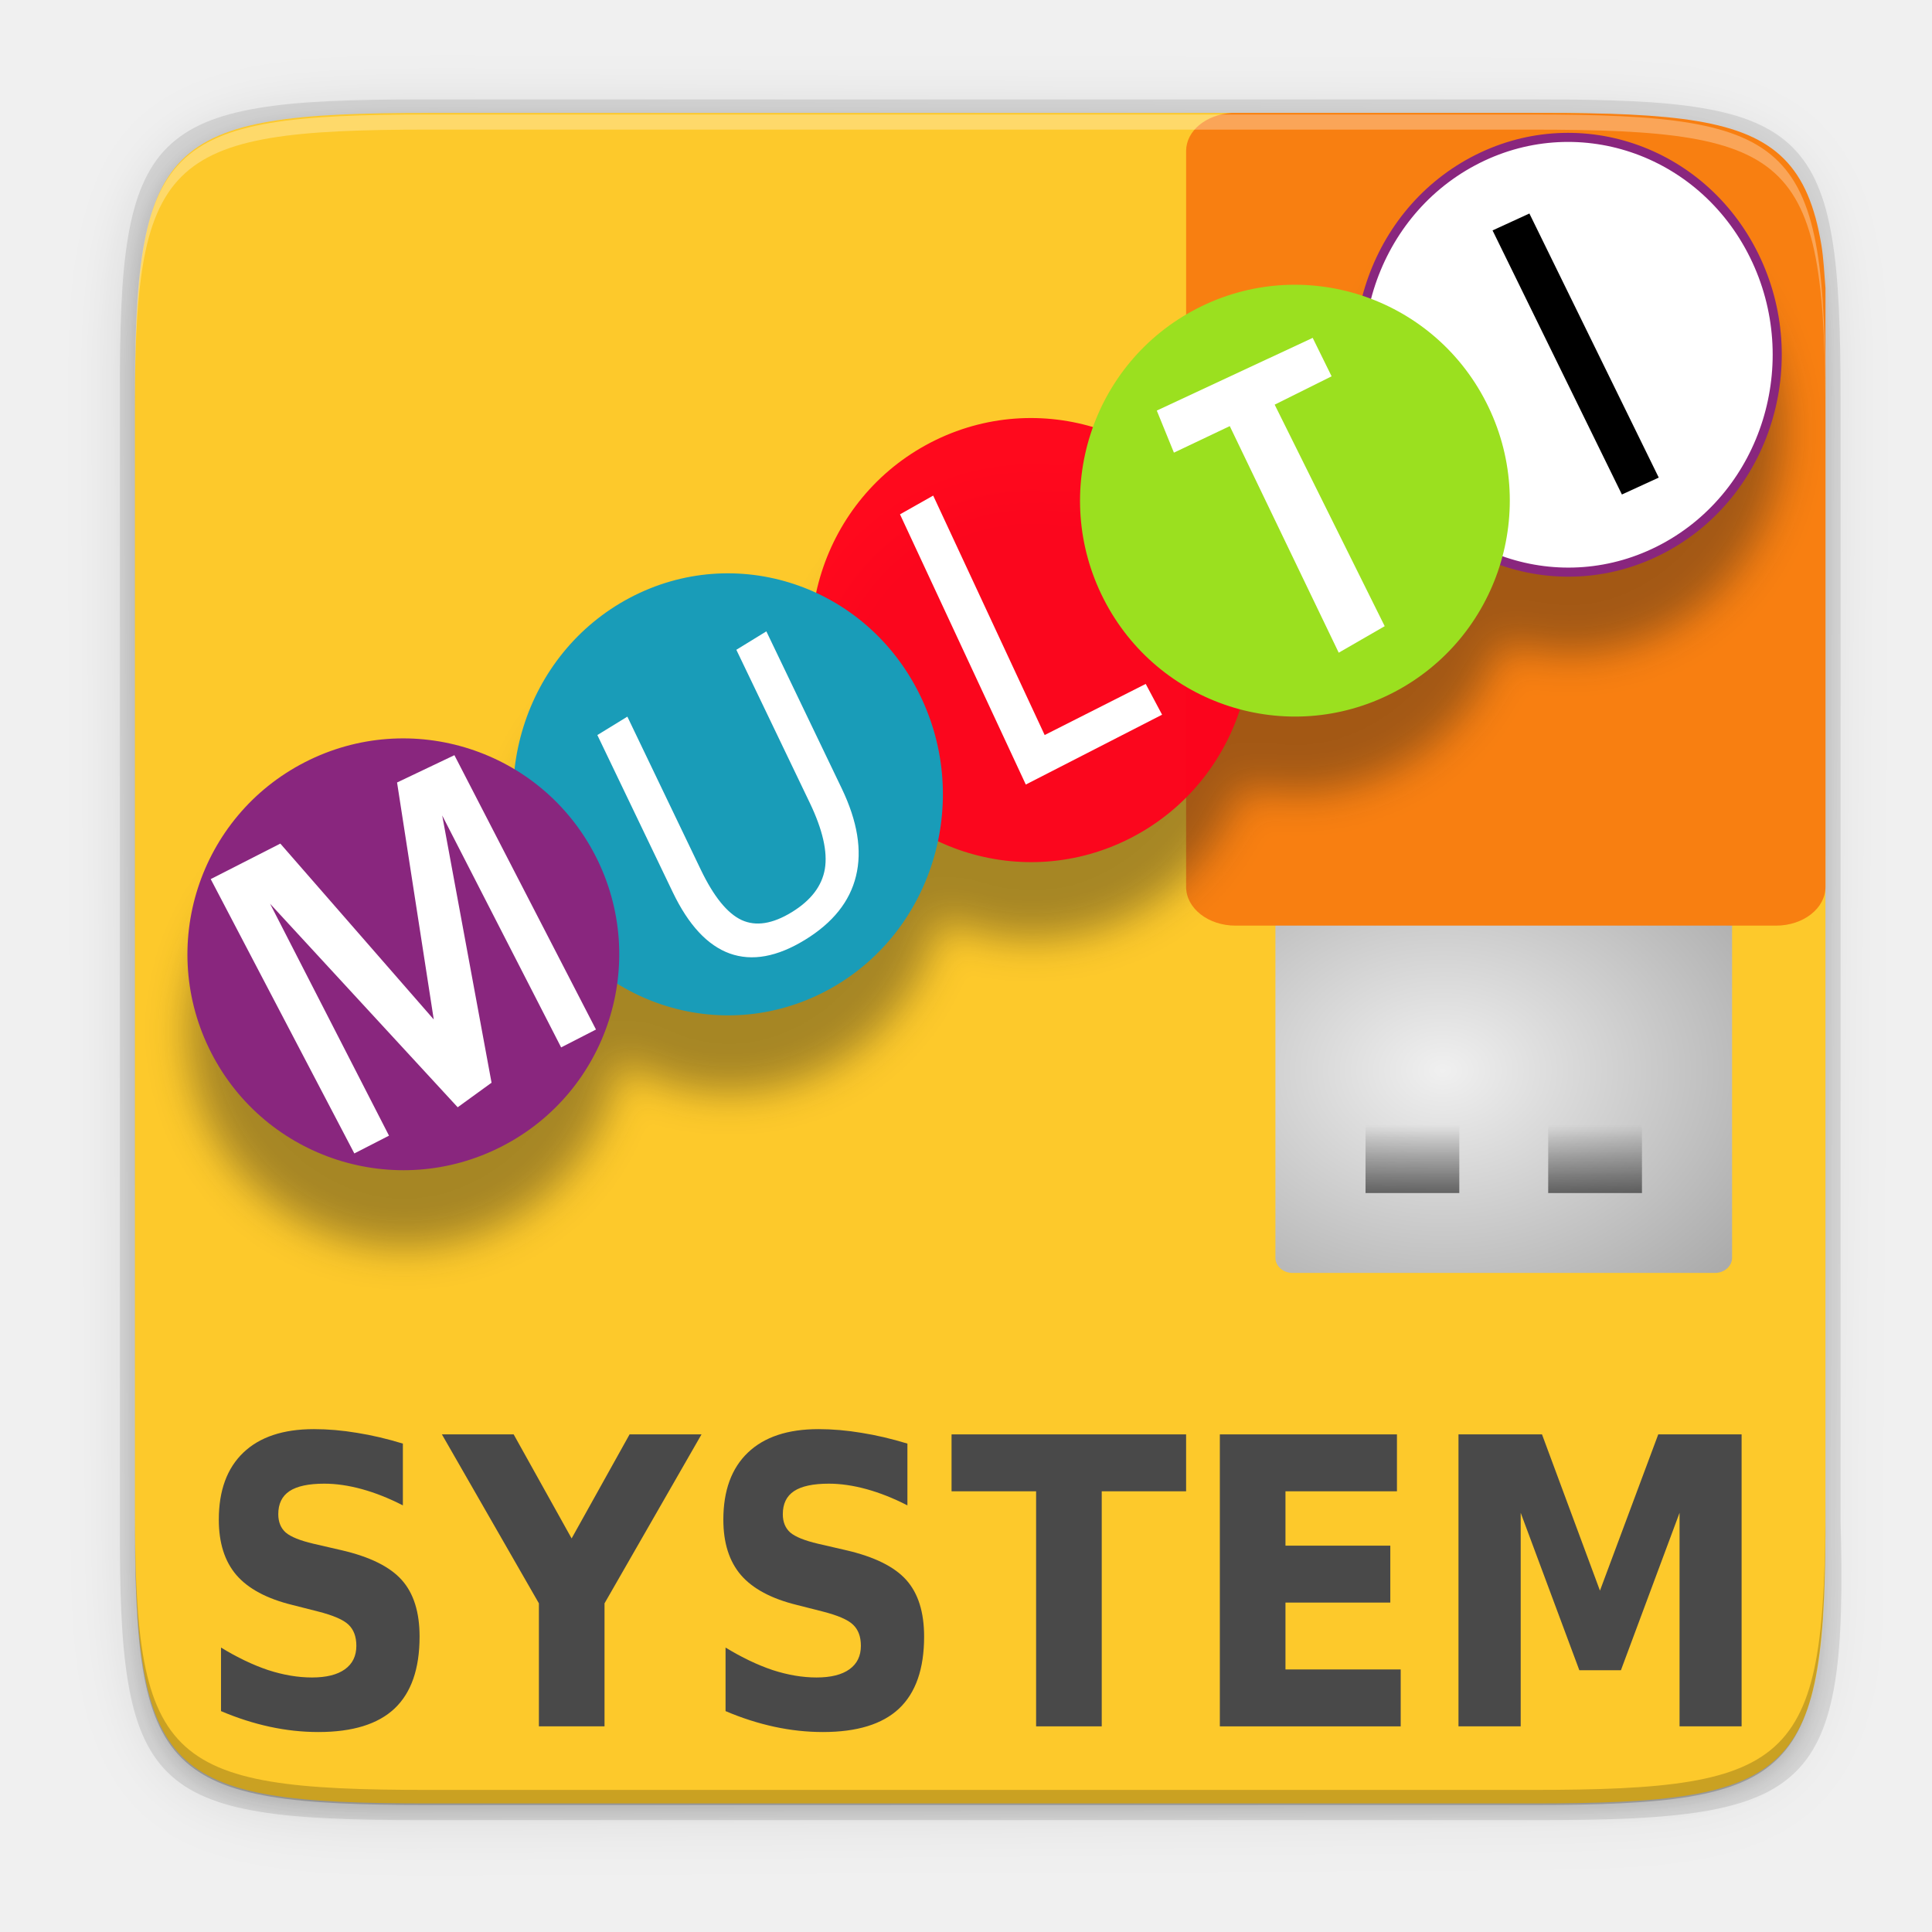
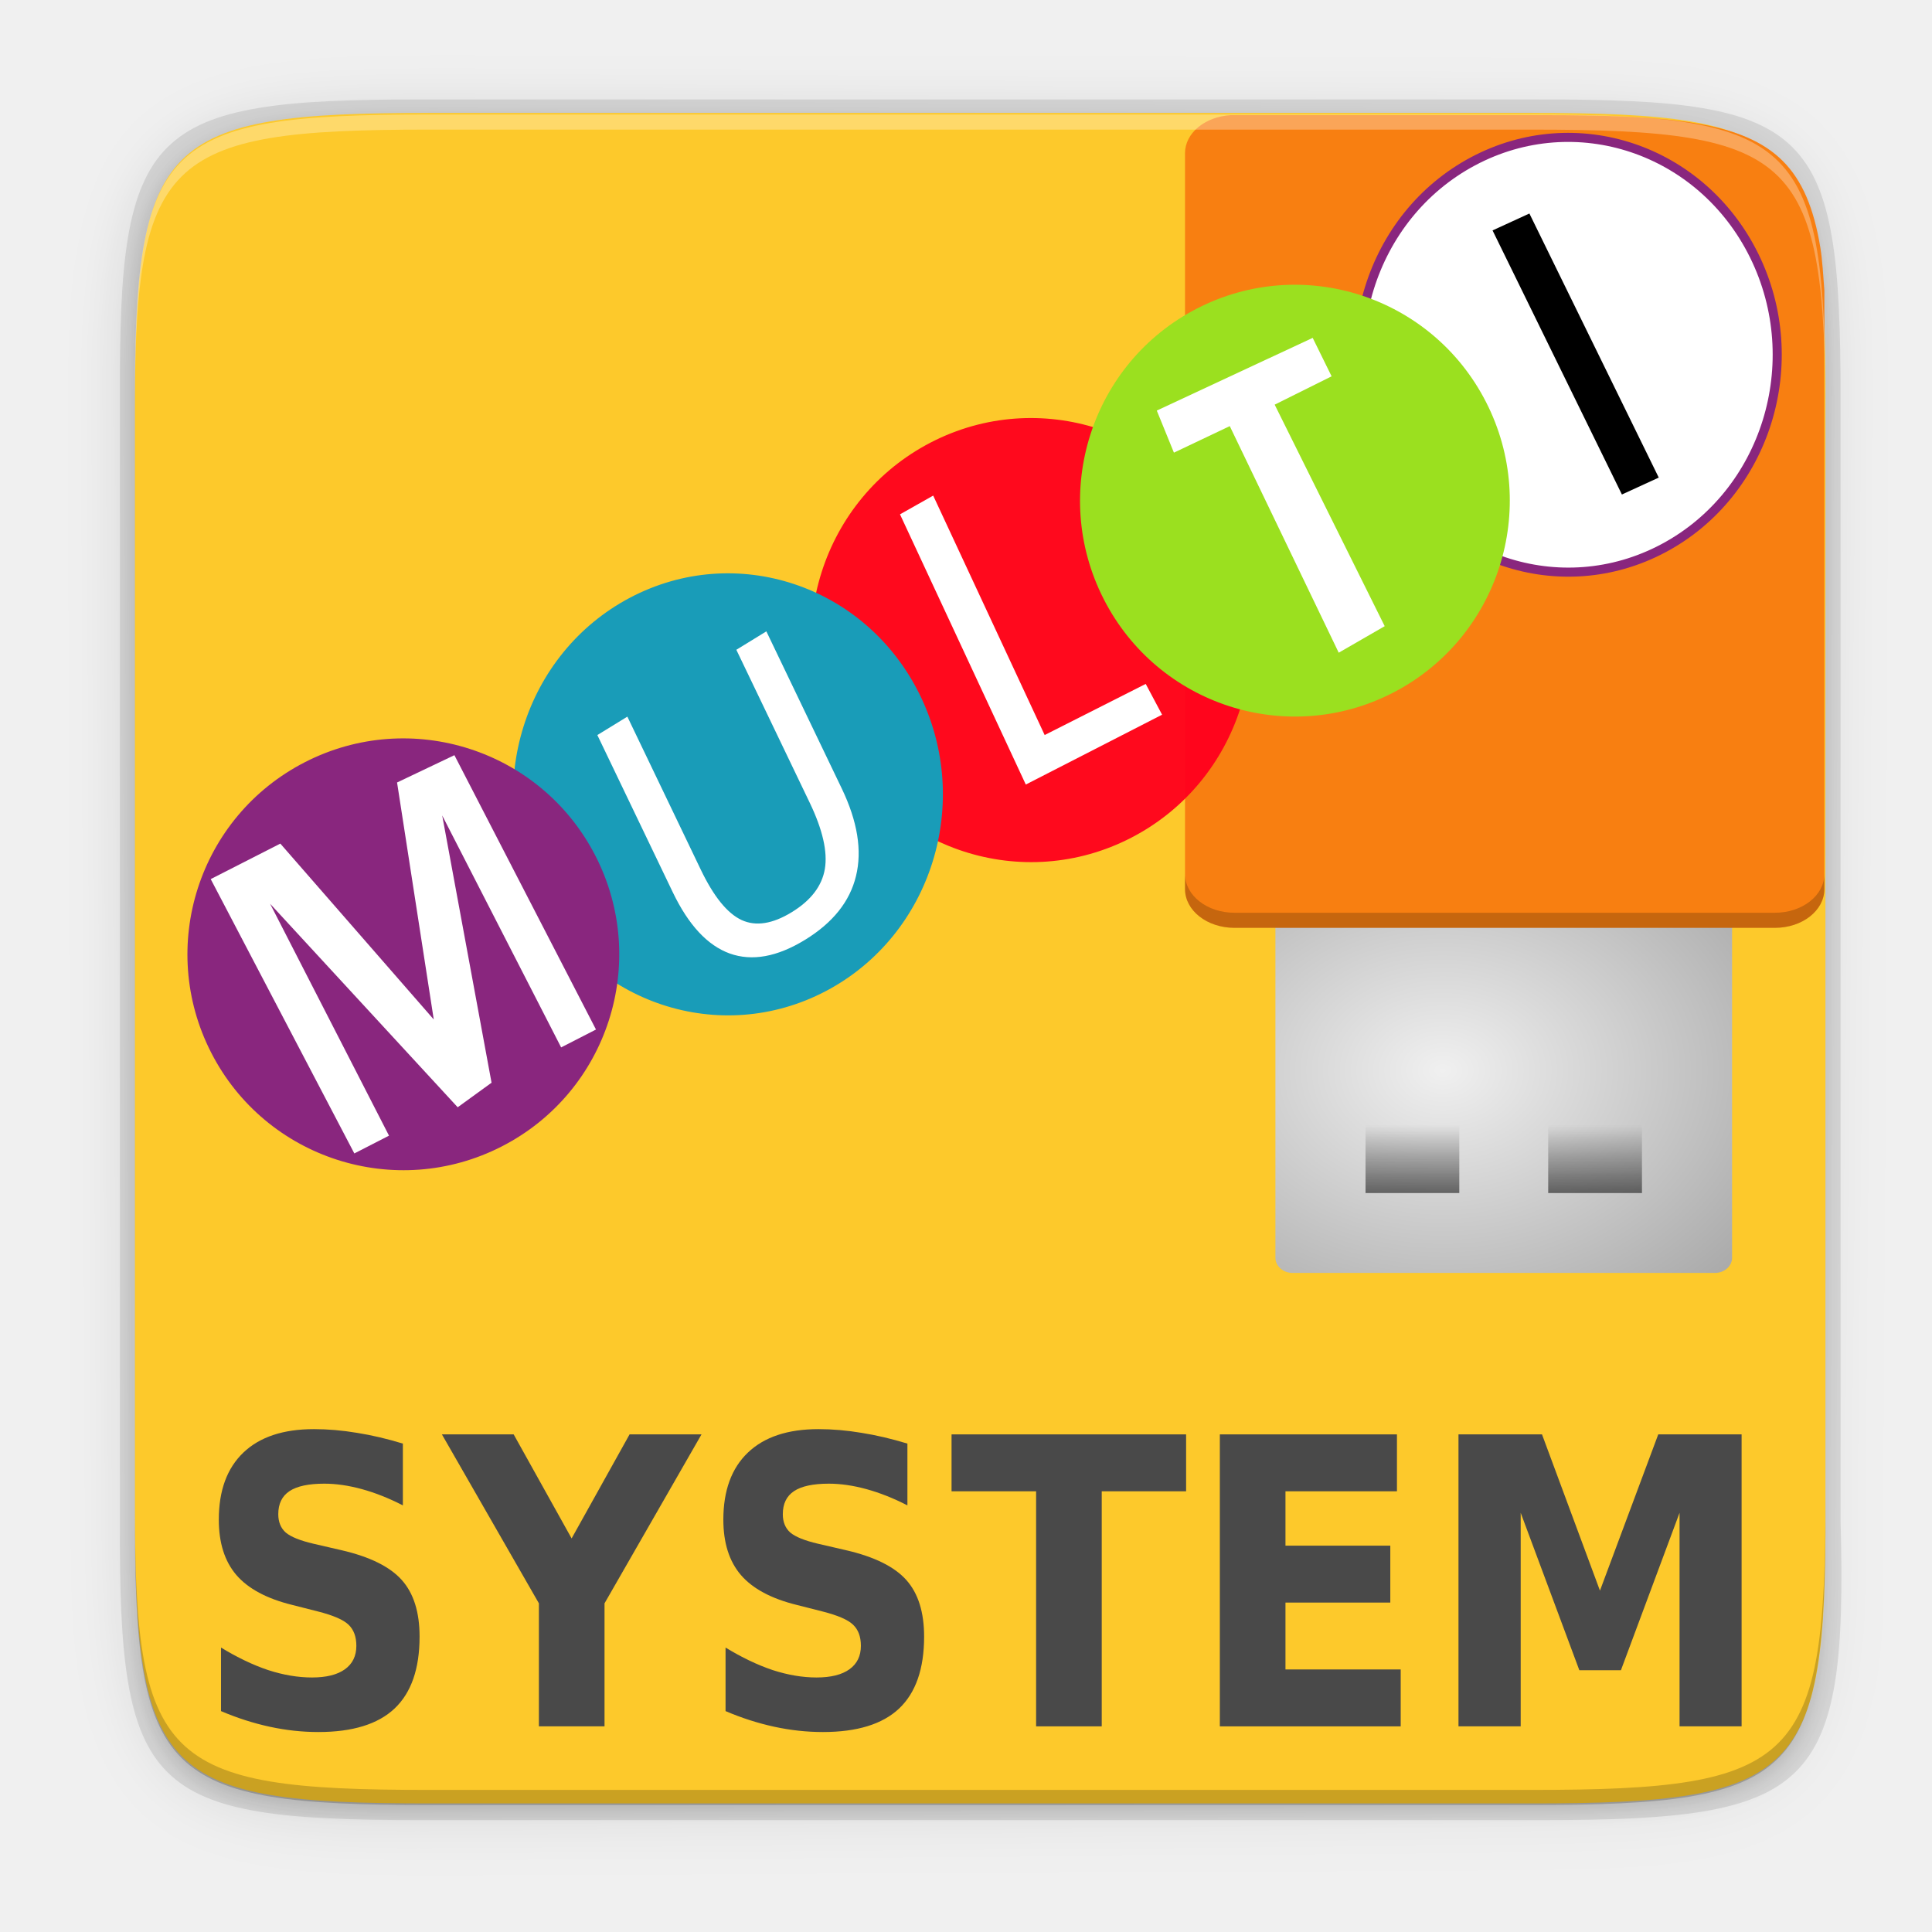
<svg xmlns="http://www.w3.org/2000/svg" xmlns:xlink="http://www.w3.org/1999/xlink" width="256" height="256" version="1.1" id="svg108">
  <defs id="defs91">
    <linearGradient id="linearGradient4773" x1="11.566" x2="15.215" y1="22.292" y2="33.955" gradientTransform="translate(12.12825,-14.36266)" gradientUnits="userSpaceOnUse" xlink:href="#linearGradient8265-821-176-38-919-66-249" />
    <linearGradient id="linearGradient8265-821-176-38-919-66-249">
      <stop id="stop2687" offset="0" style="stop-color:#ffffff;stop-opacity:0.275" />
      <stop id="stop2689" offset="1" style="stop-color:#ffffff;stop-opacity:0" />
    </linearGradient>
    <linearGradient id="linearGradient4708" x1="24" x2="33" y1="33.402" y2="33.402" gradientTransform="translate(0,-2)" gradientUnits="userSpaceOnUse" spreadMethod="reflect" xlink:href="#linearGradient4702" />
    <linearGradient id="linearGradient4702">
      <stop id="stop4704" offset="0" style="stop-color:#ffffff" />
      <stop id="stop4706" offset="1" style="stop-color:#ffffff;stop-opacity:0" />
    </linearGradient>
    <linearGradient id="linearGradient4777" x1="102.308" x2="102.308" y1="-2.393" y2="-24.582" gradientTransform="matrix(0.1274784,0,0,0.8192687,69.89225,33.81185)" gradientUnits="userSpaceOnUse" spreadMethod="reflect" xlink:href="#linearGradient3844-4-1-98" />
    <linearGradient id="linearGradient3844-4-1-98">
      <stop id="stop3846-6-6-1" offset="0" style="stop-color:#a5a6a8" />
      <stop id="stop3848-9-0-6" offset="1" style="stop-color:#e8e8e8" />
    </linearGradient>
    <linearGradient id="linearGradient4779" x1="109.956" x2="109.956" y1="-24.911" y2="-2.376" gradientTransform="matrix(0.1274784,0,0,0.8192687,69.89225,33.81185)" gradientUnits="userSpaceOnUse" xlink:href="#linearGradient2509-9-1-4" />
    <linearGradient id="linearGradient2509-9-1-4">
      <stop id="stop2511-0-9-7" offset="0" style="stop-color:#b3b3b3" />
      <stop id="stop2513-3-1-74" offset="1" style="stop-color:#dadada" />
    </linearGradient>
    <linearGradient id="linearGradient4781" x1="89.018" x2="89.018" y1="22.537" y2="27.546" gradientTransform="matrix(0.2770357,0,0,1.74103,57.055,-5.254732)" gradientUnits="userSpaceOnUse" xlink:href="#linearGradient3858-4-6-8-7" />
    <linearGradient id="linearGradient3858-4-6-8-7">
      <stop id="stop3860-9-8-5-3" offset="0" style="stop-color:#a0a0a0" />
      <stop id="stop3862-9-2-3-8" offset="1" style="stop-color:#4a4a4a" />
    </linearGradient>
    <linearGradient id="linearGradient4681" x1="77.444" x2="77.444" y1="41.185" y2="30.155" gradientTransform="matrix(2.919598,0,0,2.720046,-157.646,-76.98437)" gradientUnits="userSpaceOnUse" xlink:href="#linearGradient3188-6-5" />
    <linearGradient id="linearGradient3188-6-5">
      <stop id="stop3190-6-58" offset="0" style="stop-color:#4d4d4d" />
      <stop id="stop3192-6-88" offset="1" style="stop-color:#282828" />
    </linearGradient>
    <linearGradient id="linearGradient4166" x1="27" x2="27" y1="9" y2="27" gradientUnits="userSpaceOnUse" xlink:href="#linearGradient3642" />
    <linearGradient id="linearGradient3642">
      <stop id="stop3644" offset="0" style="stop-color:#ffffff" />
      <stop id="stop3646" offset="1" style="stop-color:#ffffff;stop-opacity:0" />
    </linearGradient>
    <radialGradient id="radialGradient4025" cx="25" cy="12" r="7.5" fx="25" fy="12" gradientTransform="matrix(0,9.521706,-4.906667,0,127.6211,-315.6426)" gradientUnits="userSpaceOnUse" xlink:href="#linearGradient3690" />
    <linearGradient id="linearGradient3690">
      <stop id="stop3692" offset="0" style="stop-color:#ffeb9f" />
      <stop id="stop3694" offset=".262" style="stop-color:#ffd57e" />
      <stop id="stop3696" offset=".661" style="stop-color:#ffbc43" />
      <stop id="stop3698" offset="1" style="stop-color:#ff921a" />
    </linearGradient>
    <linearGradient id="linearGradient4033" x1="20" x2="20" y1="31.174" y2="8" gradientTransform="translate(0,-0.9999996)" gradientUnits="userSpaceOnUse" xlink:href="#linearGradient3603" />
    <linearGradient id="linearGradient3603">
      <stop id="stop3605" offset="0" style="stop-color:#a7651c" />
      <stop id="stop3607" offset="1" style="stop-color:#c8a700" />
    </linearGradient>
    <linearGradient id="linearGradient4647" x1="21.381" x2="21.381" y1="5.052" y2="44.137" gradientTransform="matrix(0.5428571,0,0,0.3684211,10.97143,25.47368)" gradientUnits="userSpaceOnUse" xlink:href="#linearGradient4649" />
    <linearGradient id="linearGradient4649">
      <stop id="stop4652" offset="0" style="stop-color:#ffffff" />
      <stop id="stop4654" offset=".185" style="stop-color:#ffffff;stop-opacity:0.235" />
      <stop id="stop4656" offset=".88" style="stop-color:#ffffff;stop-opacity:0.157" />
      <stop id="stop4658" offset="1" style="stop-color:#ffffff;stop-opacity:0.392" />
    </linearGradient>
    <linearGradient id="linearGradient4190-0" x1="77.444" x2="77.444" y1="41.185" y2="30.155" gradientTransform="matrix(3.2,0,0,3.2,-179.0811,-134.0973)" gradientUnits="userSpaceOnUse" xlink:href="#linearGradient3188-6" />
    <linearGradient id="linearGradient3188-6">
      <stop id="stop3190-6" offset="0" style="stop-color:#4d4d4d" />
      <stop id="stop3192-6" offset="1" style="stop-color:#4d4d4d" />
    </linearGradient>
    <radialGradient id="radialGradient4267" cx="28.925" cy="22.569" r="11.491" fx="28.925" fy="22.569" gradientTransform="matrix(1.1454014e-7,1.091147,-3.598498,3.7774237e-7,146.7538,-38.76131)" gradientUnits="userSpaceOnUse" xlink:href="#linearGradient4660" />
    <linearGradient id="linearGradient4660">
      <stop id="stop4662" offset="0" style="stop-color:#5e5c64;stop-opacity:1" />
      <stop id="stop4664" offset="1" style="stop-color:#241f31;stop-opacity:1" />
    </linearGradient>
    <linearGradient id="linearGradient3421" x1="32.085" x2="32.085" y1="-14.402" y2="-5.563" gradientTransform="matrix(0.6655121,0,0,0.4518781,-54.61503,45.87521)" gradientUnits="userSpaceOnUse" xlink:href="#linearGradient47870" />
    <linearGradient id="linearGradient47870">
      <stop id="stop47872" offset="0" style="stop-color:#000000;stop-opacity:0" />
      <stop id="stop47878" offset=".5" style="stop-color:#000000" />
      <stop id="stop47874" offset="1" style="stop-color:#000000;stop-opacity:0" />
    </linearGradient>
    <radialGradient id="radialGradient3418" cx="51.438" cy="-12.203" r="2.172" fx="51.438" fy="-12.203" gradientTransform="matrix(1.841727,-5.1455073e-7,6.2669991e-7,0.9200109,-115.2312,52.58644)" gradientUnits="userSpaceOnUse" xlink:href="#linearGradient51765" />
    <linearGradient id="linearGradient51765">
      <stop id="stop51767" offset="0" style="stop-color:#000000" />
      <stop id="stop51769" offset="1" style="stop-color:#000000;stop-opacity:0" />
    </linearGradient>
    <radialGradient id="radialGradient4142" cx="51.438" cy="-12.203" r="2.172" fx="51.438" fy="-12.203" gradientTransform="matrix(-1.841727,-5.8450938e-8,-1.2125708e-7,0.9200109,52.23644,52.58642)" gradientUnits="userSpaceOnUse" xlink:href="#linearGradient51765" />
    <radialGradient id="radialGradient5244" cx="25" cy="12" r="7.5" fx="25" fy="12" gradientTransform="matrix(0,2.975533,-1.533333,0,50.911,-73.19228)" gradientUnits="userSpaceOnUse" xlink:href="#linearGradient3690-9" />
    <linearGradient id="linearGradient3690-9">
      <stop id="stop3692-0" offset="0" style="stop-color:#ffeb9f" />
      <stop id="stop3694-0" offset=".262" style="stop-color:#ffd57e" />
      <stop id="stop3696-74" offset=".661" style="stop-color:#ffbc43" />
      <stop id="stop3698-1" offset="1" style="stop-color:#ff921a" />
    </linearGradient>
    <radialGradient id="radialGradient5263" cx="25" cy="12" r="7.5" fx="25" fy="12" gradientTransform="matrix(0,2.975533,-1.533333,0,49.838,-70.65609)" gradientUnits="userSpaceOnUse" xlink:href="#linearGradient3690-9-0" />
    <linearGradient id="linearGradient3690-9-0">
      <stop id="stop3692-0-0" offset="0" style="stop-color:#ffeb9f" />
      <stop id="stop3694-0-9" offset=".262" style="stop-color:#ffd57e" />
      <stop id="stop3696-74-4" offset=".661" style="stop-color:#ffbc43" />
      <stop id="stop3698-1-2" offset="1" style="stop-color:#ff921a" />
    </linearGradient>
    <radialGradient id="radialGradient5303" cx="25" cy="12" r="7.5" fx="25" fy="12" gradientTransform="matrix(0,2.975533,-1.533333,0,43.4,-67.38832)" gradientUnits="userSpaceOnUse" xlink:href="#linearGradient3690-9-0-4" />
    <linearGradient id="linearGradient3690-9-0-4">
      <stop id="stop3692-0-0-8" offset="0" style="stop-color:#ffeb9f" />
      <stop id="stop3694-0-9-4" offset=".262" style="stop-color:#ffd57e" />
      <stop id="stop3696-74-4-3" offset=".661" style="stop-color:#ffbc43" />
      <stop id="stop3698-1-2-4" offset="1" style="stop-color:#ff921a" />
    </linearGradient>
    <linearGradient id="linearGradient7652-827">
      <stop id="stop3225" offset="0" style="stop-color:#5e5c64;stop-opacity:1" />
      <stop id="stop3227" offset="1" style="stop-color:#5e5c64;stop-opacity:0" />
    </linearGradient>
    <linearGradient id="linearGradient7576-259">
      <stop id="stop3231" offset="0" style="stop-color:#3f3f3f" />
      <stop id="stop3233" offset="1" style="stop-color:#6c6c6c;stop-opacity:0" />
    </linearGradient>
    <linearGradient id="linearGradient5448" x1="37.625" x2="38.875" y1="40.313" y2="45.063" gradientTransform="matrix(-2.305925,-0.1928957,0.1928957,-2.305925,105.5966,57.13526)" gradientUnits="userSpaceOnUse" xlink:href="#linearGradient7652-827" />
    <linearGradient id="linearGradient5450" x1="38.75" x2="40.125" y1="40.625" y2="46.563" gradientTransform="matrix(-0.7206016,-0.06027989,0.06027989,-0.7206016,36.51735,49.10477)" gradientUnits="userSpaceOnUse" xlink:href="#linearGradient7576-259" />
    <linearGradient id="linearGradient3089" x1="27" x2="27" y1="9" y2="27" gradientTransform="translate(17.26554,-4.999363)" gradientUnits="userSpaceOnUse" xlink:href="#linearGradient3642" />
    <linearGradient xlink:href="#linearGradient4360" id="linearGradient4358" x1="88" y1="88" x2="488" y2="488" gradientUnits="userSpaceOnUse" />
    <linearGradient id="linearGradient4360">
      <stop id="stop4362" offset="0" style="stop-color:#000000;stop-opacity:0.588" />
      <stop id="stop4366" offset="1" style="stop-color:#000000;stop-opacity:0.206" />
    </linearGradient>
    <filter style="color-interpolation-filters:sRGB" id="filter4380" x="-0.053" width="1.106" y="-0.044" height="1.088">
      <feGaussianBlur stdDeviation="8.48" id="feGaussianBlur4382" />
    </filter>
    <filter style="color-interpolation-filters:sRGB" id="filter4346" x="-0.013" width="1.026" y="-0.011" height="1.022">
      <feGaussianBlur stdDeviation="2.12" id="feGaussianBlur4348" />
    </filter>
    <radialGradient id="radialGradient9547-3-5" cx="21.333" cy="-36.857" r="8" gradientTransform="matrix(4.360174,6.1362719e-7,5.1450058e-7,-3.723302,-166.5051,29.30674)" gradientUnits="userSpaceOnUse">
      <stop style="stop-color:#f0f0f0" id="stop20-6-6" offset="0" />
      <stop style="stop-color:#a9a9a9" id="stop22-7-2" offset="1" />
    </radialGradient>
    <linearGradient id="linearGradient7475" x1="20.405" x2="20.405" y1="6.988" y2="9.119" gradientTransform="matrix(3.555756,0,0,-3.548645,-148.6303,204.3451)" gradientUnits="userSpaceOnUse" xlink:href="#linearGradient3494" />
    <linearGradient id="linearGradient3494">
      <stop style="stop-color:#282828;stop-opacity:.824" id="stop26" offset="0" />
      <stop style="stop-color:#282828;stop-opacity:0" id="stop28" offset="1" />
    </linearGradient>
    <linearGradient id="linearGradient7469" x1="20.405" x2="20.405" y1="6.988" y2="9.119" gradientTransform="matrix(3.555756,0,0,-3.548645,-132.5313,204.3451)" gradientUnits="userSpaceOnUse" xlink:href="#linearGradient3494" />
-     <filter style="color-interpolation-filters:sRGB" id="filter1252" x="-0.03" width="1.059" y="-0.046" height="1.091">
-       <feGaussianBlur stdDeviation="2.615" id="feGaussianBlur1254" />
-     </filter>
    <radialGradient id="radialGradient9547-3-5-0" cx="21.333" cy="-36.857" r="8" gradientTransform="matrix(4.360174,6.1362719e-7,5.1450058e-7,-3.723302,-166.5051,29.30674)" gradientUnits="userSpaceOnUse">
      <stop style="stop-color:#f0f0f0" id="stop20-6-6-9" offset="0" />
      <stop style="stop-color:#a9a9a9" id="stop22-7-2-3" offset="1" />
    </radialGradient>
  </defs>
  <g id="layer1" transform="translate(0,208)">
    <path style="color:#000000;display:inline;overflow:visible;visibility:visible;opacity:0.1;fill:#000000;fill-opacity:1;fill-rule:nonzero;stroke:none;stroke-width:2;marker:none;filter:url(#filter4346);enable-background:accumulate" d="M 141.843,74 C 71.25,74 63.654,81.251 64,151.987 V 298 444.013 C 63.654,514.749 71.25,522 141.843,522 H 434.157 C 504.75,522 513.937,514.723 512,444.013 V 298 151.987 C 512,81.25 504.75,74 434.157,74 Z" id="rect4158-9" transform="matrix(0.5,0,0,0.5,-14.11649,-228.8255)" />
    <path id="path4350" d="M 141.843,74 C 71.25,74 63.654,81.251 64,151.987 V 298 444.013 C 63.654,514.749 71.25,522 141.843,522 H 434.157 C 504.75,522 513.937,514.723 512,444.013 V 298 151.987 C 512,81.25 504.75,74 434.157,74 Z" style="color:#000000;display:inline;overflow:visible;visibility:visible;opacity:0.3;fill:url(#linearGradient4358);fill-opacity:1;fill-rule:nonzero;stroke:none;stroke-width:2;marker:none;filter:url(#filter4380);enable-background:accumulate" transform="matrix(0.5,0,0,0.5,-14.11649,-228.8252)" />
    <path style="color:#000000;display:inline;overflow:visible;visibility:visible;opacity:0.1;fill:#000000;fill-opacity:1;fill-rule:nonzero;stroke:none;stroke-width:1.02;marker:none;enable-background:accumulate" d="m 55.695,-194.826 c -36.099,0 -39.983,3.69 -39.806,39.69 v 74.31 74.31 C 15.712,29.484 19.596,33.174 55.695,33.174 H 204.082 c 36.099,0 40.775,-3.703 39.806,-39.69 V -80.826 -155.136 c 0,-36 -3.707,-39.69 -39.806,-39.69 z" id="rect4158-7" />
    <path style="color:#000000;display:inline;overflow:visible;visibility:visible;fill:#fdc92b;fill-opacity:1;fill-rule:nonzero;stroke:none;stroke-width:1;marker:none;enable-background:accumulate" d="m 202.956,-193.036 c 35.297,0 39.095,3.625 38.922,38.994 v 73.006 73.006 C 242.051,27.339 238.253,30.964 202.956,30.964 H 56.8 c -35.297,0 -38.922,-3.625 -38.922,-38.994 V -81.036 -154.042 c 0,-35.369 3.625,-38.994 38.922,-38.994 z" id="rect4158" />
    <path style="color:#000000;display:inline;overflow:visible;visibility:visible;opacity:0.2;fill:#000000;fill-opacity:1;fill-rule:nonzero;stroke:none;stroke-width:1;marker:none;enable-background:accumulate" d="m 56.811,31.174 c -35.297,0 -39.095,-3.626 -38.922,-38.994 v -2 C 17.716,25.548 21.514,29.174 56.811,29.174 H 202.967 c 35.297,0 38.922,-3.626 38.922,-38.994 v 2 c 0,35.369 -3.625,38.994 -38.922,38.994 z" id="path931-8" />
    <g style="fill:#ffffff;enable-background:new" transform="matrix(3.807848,-1.952626,1.952626,3.807848,-559.2766,-1309.052)" id="g74" />
    <g id="g1208" transform="translate(-0.6131736,0.9197605)">
      <g transform="translate(494.4173,-148.5752)" id="g1483">
        <g style="enable-background:new" transform="matrix(1.503475,0,0,1.320775,-586.0146,-157.8008)" id="g104">
          <g transform="translate(261.9814,14.64526)" id="g102">
            <path style="fill:url(#radialGradient9547-3-5-0)" d="m -86.729,186.847 h 37.217 c 0.839,0 1.515,-0.682 1.515,-1.529 V 147.758 c 0,-0.847 -0.676,-1.529 -1.515,-1.529 h -37.217 c -0.839,0 -1.515,0.682 -1.515,1.529 v 37.56 c 0,0.847 0.676,1.529 1.515,1.529 z" id="path50" />
-             <path style="fill:#f87f11;fill-opacity:1;stroke-width:1.327" d="m 238.402,41.391 c -0.154,-1.976 -0.266,-4.065 -0.541,-5.719 -0.43,-2.586 -1.024,-4.794 -1.836,-6.682 -0.406,-0.944 -0.867,-1.806 -1.389,-2.596 -0.521,-0.789 -1.104,-1.506 -1.754,-2.154 -0.65,-0.648 -1.365,-1.228 -2.156,-1.748 -0.791,-0.52 -1.656,-0.981 -2.602,-1.387 -1.891,-0.812 -4.104,-1.407 -6.691,-1.842 -2.587,-0.434 -5.549,-0.707 -8.938,-0.871 -3.388,-0.164 -7.202,-0.219 -11.496,-0.219 h -41.281 c -3.372,0.217 -6.033,2.354 -6.033,5.055 v 97.494 c 0,2.846 2.923,5.139 6.555,5.139 h 71.605 c 3.632,0 6.557,-2.293 6.557,-5.139 z" id="path1213" transform="matrix(0.6651256,0,0,0.7571313,-198.3344,56.71171)" />
+             <path style="fill:#f87f11;fill-opacity:1;stroke-width:0.941" d="m -39.864,88.271 c -0.102,-1.496 -0.177,-3.078 -0.36,-4.33 -0.286,-1.958 -0.681,-3.63 -1.221,-5.059 -0.27,-0.715 -0.577,-1.368 -0.924,-1.965 -0.347,-0.598 -0.734,-1.14 -1.167,-1.631 -0.432,-0.491 -0.908,-0.93 -1.434,-1.323 -0.526,-0.394 -1.102,-0.743 -1.73,-1.05 -1.258,-0.615 -2.73,-1.066 -4.451,-1.394 -1.721,-0.329 -3.691,-0.536 -5.945,-0.66 -2.254,-0.124 -4.79,-0.166 -7.646,-0.166 h -27.457 c -2.243,0.165 -4.013,1.782 -4.013,3.827 v 73.816 c 0,2.155 1.944,3.891 4.36,3.891 h 47.627 c 2.416,0 4.361,-1.736 4.361,-3.891 z" id="path1213" />
            <path style="opacity:0.882;fill:url(#linearGradient7475)" d="m -80.302,178.832 h 8.264 v -8.34 h -8.264 z" id="path52" />
            <path style="opacity:0.882;fill:url(#linearGradient7469)" d="m -64.203,178.832 h 8.264 v -8.34 h -8.264 z" id="path54" />
+             <path style="fill:#000000;fill-opacity:1;stroke-width:0.941;opacity:0.2" d="m -96.211,146.822 v 1.514 c 0,2.155 1.944,3.891 4.36,3.891 h 47.627 c 2.416,0 4.361,-1.736 4.361,-3.891 v -1.514 c 0,2.155 -1.945,3.891 -4.361,3.891 H -91.851 c -2.416,0 -4.36,-1.736 -4.36,-3.891 z" id="path961" />
          </g>
        </g>
        <g style="fill:#ffffff;enable-background:new" transform="matrix(4.099339,-2.102099,2.102099,4.099339,-532.0999,-1148.438)" id="g70" />
      </g>
-       <path id="path1226" d="m 208.512,-181.142 c -0.686,1.1e-4 -1.373,0.026 -2.061,0.078 -3.666,0.28 -7.34,1.313 -10.814,3.166 -7.339,3.915 -12.327,10.702 -14.355,18.361 a 28.468,28.603 0 0 0 -8.201,-1.467 28.468,28.603 0 0 0 -13.736,3.143 28.468,28.603 0 0 0 -13.762,15.738 29.146,29.417 0 0 0 -21.512,2.012 29.146,29.417 0 0 0 -15.166,19.922 28.468,29.281 0 0 0 -24.678,0.639 28.468,29.281 0 0 0 -15.281,22.764 28.603,28.603 0 0 0 -27.801,-0.965 28.603,28.603 0 0 0 -12.4,38.504 28.603,28.603 0 0 0 38.504,12.4 28.603,28.603 0 0 0 15.277,-21.588 28.468,29.281 0 0 0 27.68,0.996 28.468,29.281 0 0 0 14.818,-19.865 29.146,29.417 0 0 0 25.645,-0.455 29.146,29.417 0 0 0 14.389,-17.029 28.468,28.603 0 0 0 20.268,-2.168 28.468,28.603 0 0 0 14.182,-16.943 c 6.989,2.453 14.885,2.091 21.961,-1.684 13.898,-7.414 19.377,-25.127 12.26,-39.564 -5.004,-10.151 -14.931,-15.996 -25.215,-15.994 z" style="opacity:0.4;fill:#1c1c1c;fill-opacity:0.957;fill-rule:evenodd;stroke-width:1.248;filter:url(#filter1252);enable-background:new" />
      <path style="fill:#ff001d;fill-opacity:0.957;fill-rule:evenodd;stroke-width:1.248;enable-background:new" d="m 163.166,-137.528 a 29.146,29.417 0 0 1 -12.636,39.599 29.146,29.417 0 0 1 -39.234,-12.753 29.146,29.417 0 0 1 12.636,-39.599 29.146,29.417 0 0 1 39.234,12.753 z" id="path62" />
      <path style="fill:#199cb8;fill-opacity:1;fill-rule:evenodd;stroke-width:1.23;enable-background:new" d="m 122.41,-117.025 a 28.468,29.281 0 0 1 -12.342,39.416 28.468,29.281 0 0 1 -38.321,-12.695 28.468,29.281 0 0 1 12.342,-39.416 28.468,29.281 0 0 1 38.321,12.695 z" id="path60" />
      <path style="fill:#89267e;fill-opacity:1;fill-rule:evenodd;stroke-width:1.219;enable-background:new" d="m 79.511,-95.521 a 28.603,28.603 0 0 1 -12.401,38.504 28.603,28.603 0 0 1 -38.504,-12.401 28.603,28.603 0 0 1 12.401,-38.504 28.603,28.603 0 0 1 38.504,12.401 z" id="path58" />
      <path style="fill:#ffffff;fill-opacity:1;fill-rule:evenodd;stroke:#89267e;stroke-width:1.203;stroke-opacity:1;enable-background:new" d="m 233.049,-175.052 a 27.684,28.799 0 0 1 -12.002,38.766 27.684,28.799 0 0 1 -37.266,-12.485 27.684,28.799 0 0 1 12.002,-38.766 27.684,28.799 0 0 1 37.266,12.485 z" id="path66" />
      <path style="fill:#9be01f;fill-opacity:1;fill-rule:evenodd;stroke-width:1.216;enable-background:new" d="m 197.528,-155.631 a 28.468,28.603 0 0 1 -12.342,38.504 28.468,28.603 0 0 1 -38.321,-12.401 28.468,28.603 0 0 1 12.342,-38.504 28.468,28.603 0 0 1 38.321,12.401 z" id="path64" />
      <path d="m 28.534,-92.435 9.224,-4.704 20.33,23.304 -4.862,-31.402 7.598,-3.618 18.76,36.353 -4.618,2.368 -15.758,-30.731 6.538,35.41 -4.487,3.254 -24.859,-26.969 15.758,30.731 -4.594,2.356 z" id="path68" style="fill:#ffffff;stroke-width:4.607;enable-background:new" />
      <path style="fill:#ffffff;stroke-width:4.163;enable-background:new" d="m 79.765,-111.521 3.977,-2.44 9.724,20.266 q 2.573,5.362 5.414,6.685 2.83,1.3 6.651,-1.044 3.801,-2.332 4.38,-5.724 0.568,-3.414 -2.005,-8.777 l -9.724,-20.266 3.977,-2.44 9.992,20.824 q 3.131,6.524 1.887,11.596 -1.224,5.06 -6.749,8.45 -5.545,3.402 -9.983,1.815 -4.419,-1.598 -7.549,-8.123 z" id="path72" />
      <g style="fill:#ffffff;enable-background:new" transform="matrix(3.807848,-2.150644,1.952626,4.194007,-33.011,-1323.481)" id="g78">
        <path d="m -82.71,239.588 h 1.155 v 7.565 l 3.44,0.149 0.056,1.001 -4.651,-0.178 z" id="path76" />
      </g>
      <g style="fill:#ffffff;enable-background:new" transform="matrix(3.76282,-2.038048,2.038048,3.76282,-61.98497,-1202.25)" id="g82">
        <path d="m -72.247,239.313 5.317,0.319 -0.052,1.326 -1.968,-0.068 -0.271,7.654 -1.643,0.044 0.375,-7.776 -1.912,-0.101 z" id="path80" />
      </g>
      <g style="enable-background:new" transform="matrix(4.227285,-1.940434,2.007739,4.098946,-27.75784,-1277.447)" id="g86">
        <path d="m -60.296,239.588 h 1.155 v 8.537 h -1.155 z" id="path84" />
      </g>
      <g id="text898-3" style="font-style:normal;font-variant:normal;font-weight:bold;font-stretch:normal;font-size:45.158px;line-height:1.25;font-family:sans-serif;-inkscape-font-specification:'sans-serif Bold';letter-spacing:0px;word-spacing:0px;fill:#494949;fill-opacity:1;stroke:none;stroke-width:0.847;enable-background:new" transform="matrix(1.024311,0,0,1.175145,244.4554,-188.4904)" aria-label="SYSTEM">
        <path id="path901-6" style="font-style:normal;font-variant:normal;font-weight:bold;font-stretch:normal;font-size:45.158px;font-family:sans-serif;-inkscape-font-specification:'sans-serif Bold';fill:#494949;fill-opacity:1;stroke-width:0.847" d="m -185.939,145.388 v 6.968 q -2.712,-1.213 -5.292,-1.83 -2.58,-0.617 -4.873,-0.617 -3.043,0 -4.498,0.838 -1.455,0.838 -1.455,2.602 0,1.323 0.97,2.073 0.992,0.728 3.572,1.257 l 3.616,0.728 q 5.49,1.102 7.806,3.352 2.315,2.249 2.315,6.394 0,5.446 -3.241,8.114 -3.219,2.646 -9.856,2.646 -3.131,0 -6.284,-0.595 -3.153,-0.595 -6.306,-1.764 v -7.166 q 3.153,1.676 6.086,2.536 2.955,0.838 5.689,0.838 2.778,0 4.256,-0.926 1.477,-0.926 1.477,-2.646 0,-1.543 -1.014,-2.381 -0.992,-0.838 -3.991,-1.499 l -3.285,-0.728 q -4.939,-1.058 -7.232,-3.374 -2.271,-2.315 -2.271,-6.24 0,-4.917 3.175,-7.563 3.175,-2.646 9.129,-2.646 2.712,0 5.579,0.419 2.866,0.397 5.931,1.213 z" />
        <path id="path903-7" style="font-style:normal;font-variant:normal;font-weight:bold;font-stretch:normal;font-size:45.158px;font-family:sans-serif;-inkscape-font-specification:'sans-serif Bold';fill:#494949;fill-opacity:1;stroke-width:0.847" d="m -180.89,144.352 h 9.283 l 7.497,11.731 7.497,-11.731 h 9.305 l -12.546,19.051 v 13.869 h -8.489 v -13.869 z" />
        <path id="path905-5" style="font-style:normal;font-variant:normal;font-weight:bold;font-stretch:normal;font-size:45.158px;font-family:sans-serif;-inkscape-font-specification:'sans-serif Bold';fill:#494949;fill-opacity:1;stroke-width:0.847" d="m -120.672,145.388 v 6.968 q -2.712,-1.213 -5.292,-1.83 -2.58,-0.617 -4.873,-0.617 -3.043,0 -4.498,0.838 -1.455,0.838 -1.455,2.602 0,1.323 0.97,2.073 0.992,0.728 3.572,1.257 l 3.616,0.728 q 5.49,1.102 7.806,3.352 2.315,2.249 2.315,6.394 0,5.446 -3.241,8.114 -3.219,2.646 -9.856,2.646 -3.131,0 -6.284,-0.595 -3.153,-0.595 -6.306,-1.764 v -7.166 q 3.153,1.676 6.086,2.536 2.955,0.838 5.689,0.838 2.778,0 4.256,-0.926 1.477,-0.926 1.477,-2.646 0,-1.543 -1.014,-2.381 -0.992,-0.838 -3.991,-1.499 l -3.285,-0.728 q -4.939,-1.058 -7.232,-3.374 -2.271,-2.315 -2.271,-6.24 0,-4.917 3.175,-7.563 3.175,-2.646 9.129,-2.646 2.712,0 5.579,0.419 2.866,0.397 5.931,1.213 z" />
        <path id="path907-3" style="font-style:normal;font-variant:normal;font-weight:bold;font-stretch:normal;font-size:45.158px;font-family:sans-serif;-inkscape-font-specification:'sans-serif Bold';fill:#494949;fill-opacity:1;stroke-width:0.847" d="m -114.961,144.352 h 30.341 v 6.417 h -10.915 v 26.504 h -8.489 v -26.504 h -10.937 z" />
        <path id="path909-5" style="font-style:normal;font-variant:normal;font-weight:bold;font-stretch:normal;font-size:45.158px;font-family:sans-serif;-inkscape-font-specification:'sans-serif Bold';fill:#494949;fill-opacity:1;stroke-width:0.847" d="m -80.255,144.352 h 22.91 v 6.417 h -14.421 v 6.13 h 13.561 v 6.417 h -13.561 v 7.541 h 14.906 v 6.417 h -23.395 z" />
        <path id="path911-6" style="font-style:normal;font-variant:normal;font-weight:bold;font-stretch:normal;font-size:45.158px;font-family:sans-serif;-inkscape-font-specification:'sans-serif Bold';fill:#494949;fill-opacity:1;stroke-width:0.847" d="m -49.385,144.352 h 10.804 l 7.497,17.618 7.541,-17.618 h 10.782 v 32.92 h -8.026 v -24.078 l -7.585,17.75 h -5.38 l -7.585,-17.75 v 24.078 h -8.048 z" />
      </g>
    </g>
    <path style="color:#000000;display:inline;overflow:visible;visibility:visible;opacity:0.3;fill:#ffffff;fill-opacity:1;fill-rule:nonzero;stroke:none;stroke-width:1;marker:none;enable-background:accumulate" d="m 56.805,-192.826 c -35.297,0 -39.095,3.626 -38.922,38.994 v 2 c -0.173,-35.368 3.625,-38.994 38.922,-38.994 H 202.962 c 35.297,0 38.922,3.626 38.922,38.994 v -2 c 0,-35.369 -3.625,-38.994 -38.922,-38.994 z" id="path931" />
  </g>
</svg>
